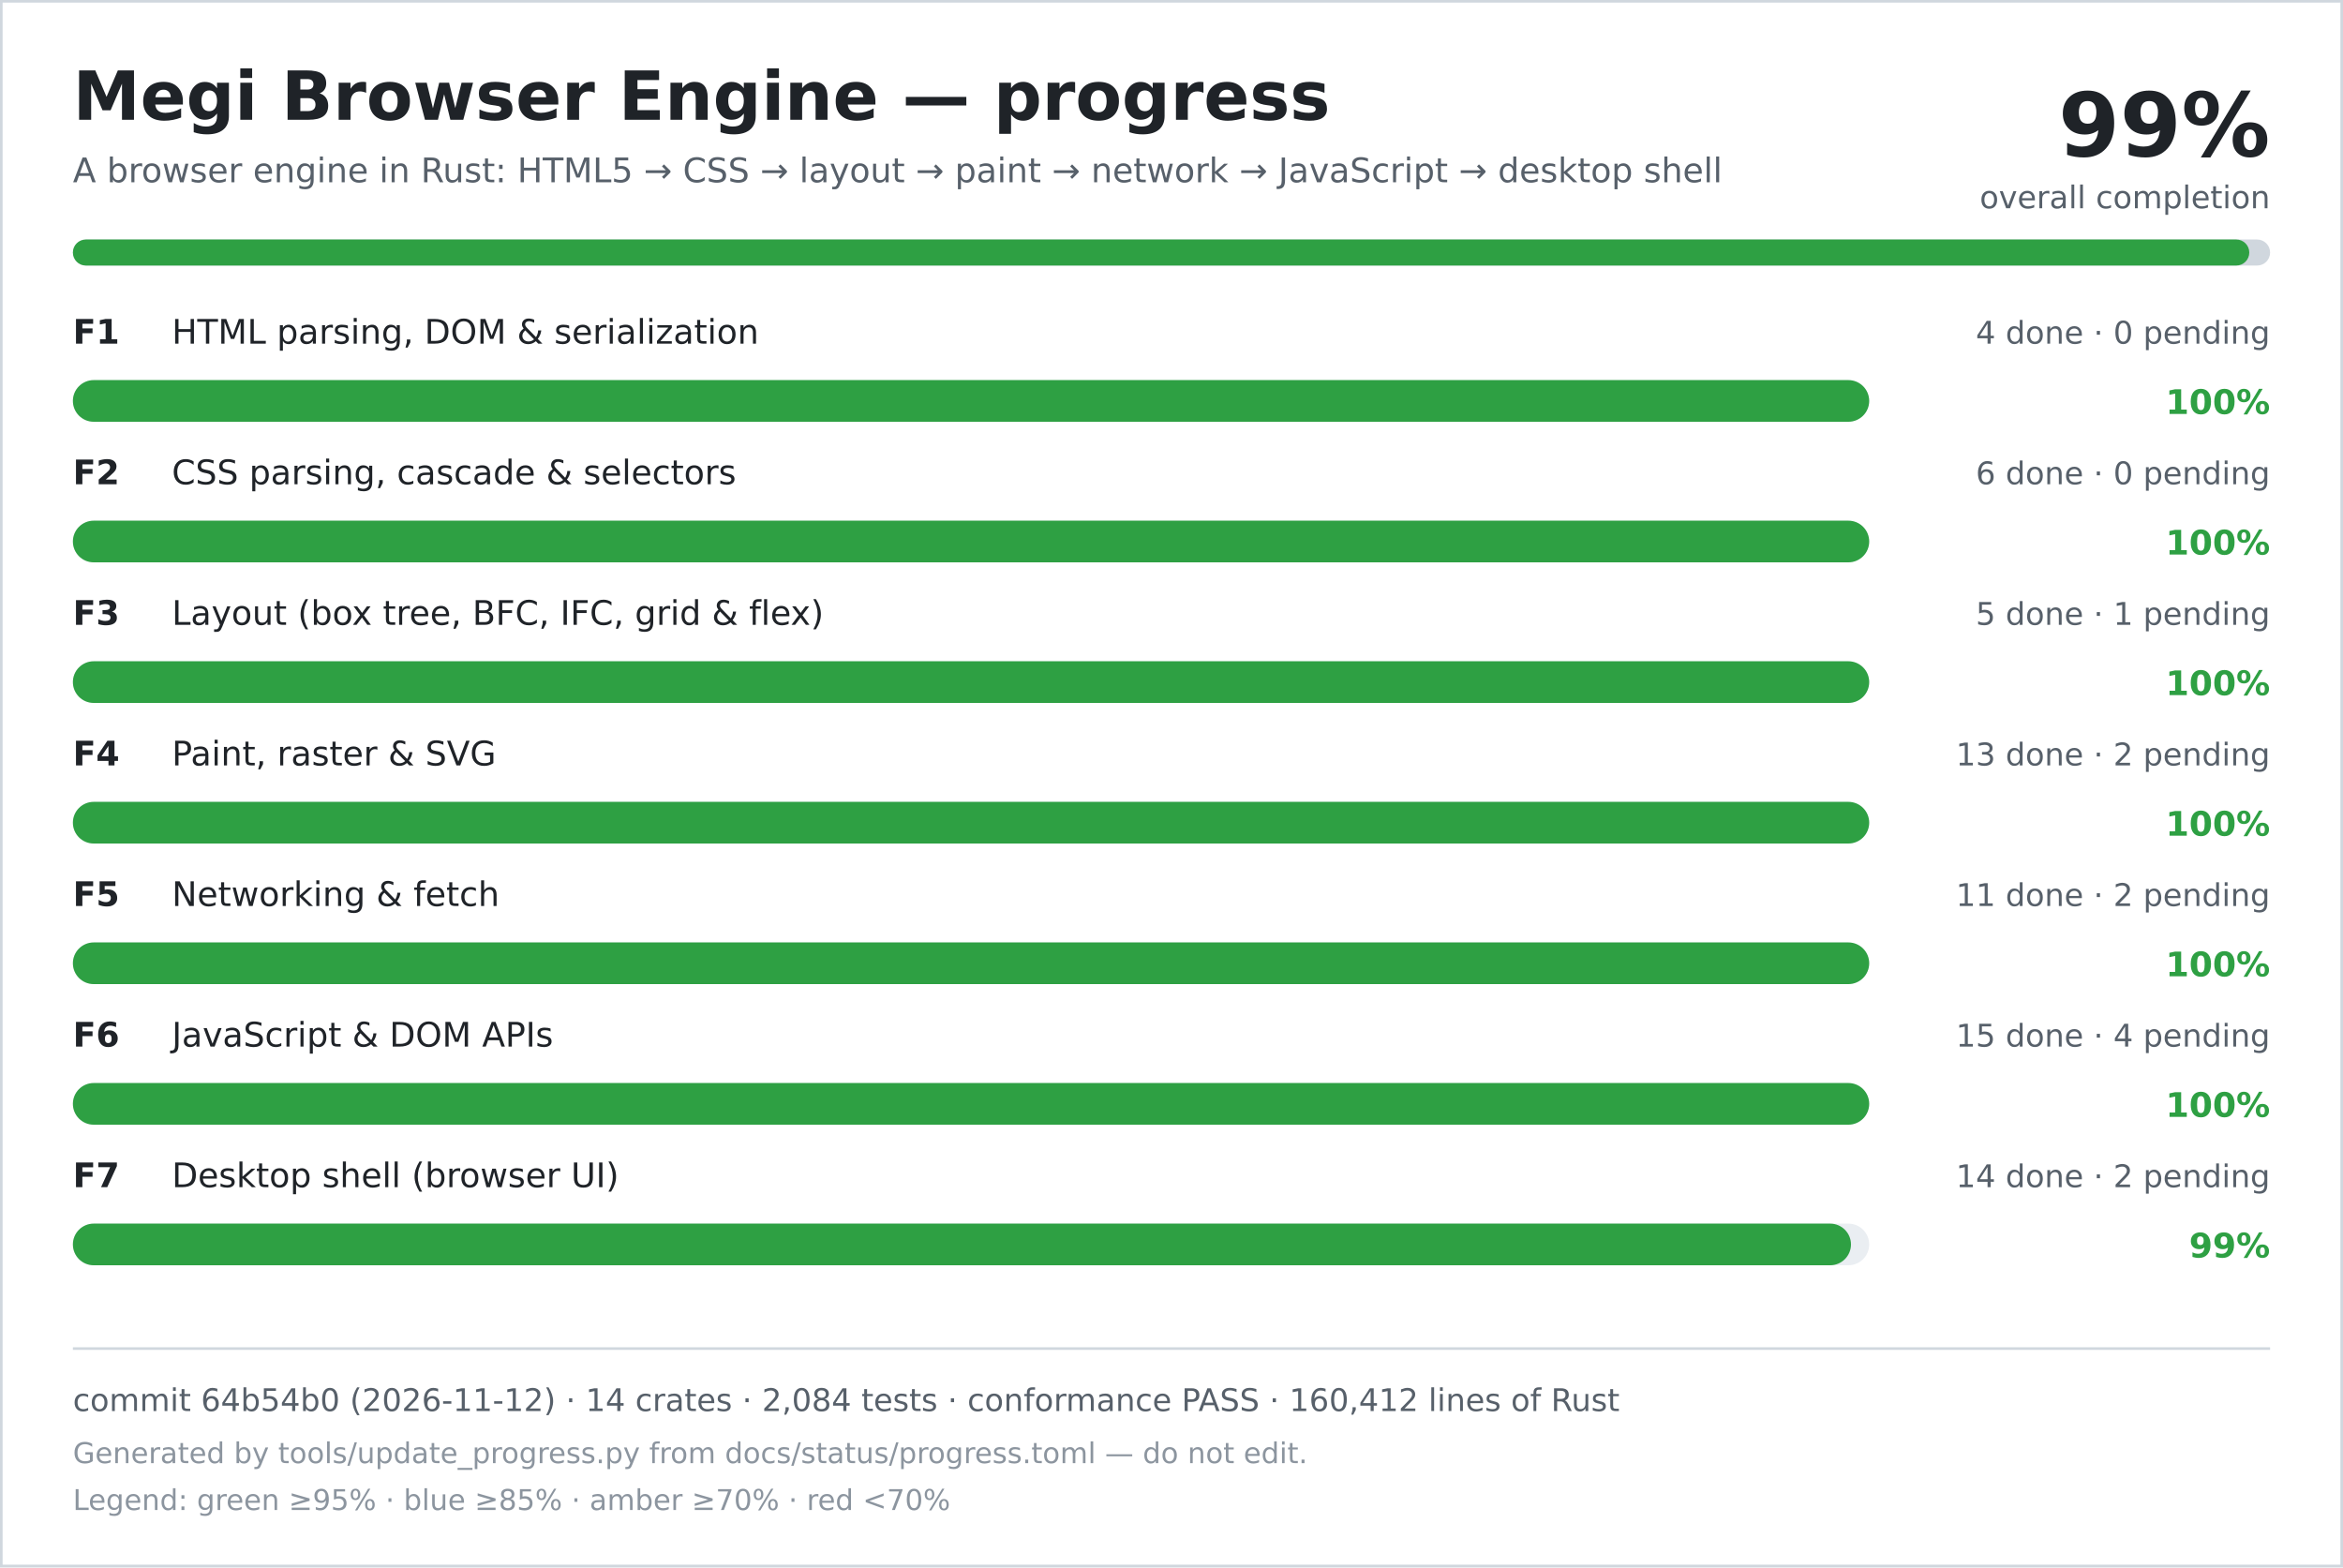
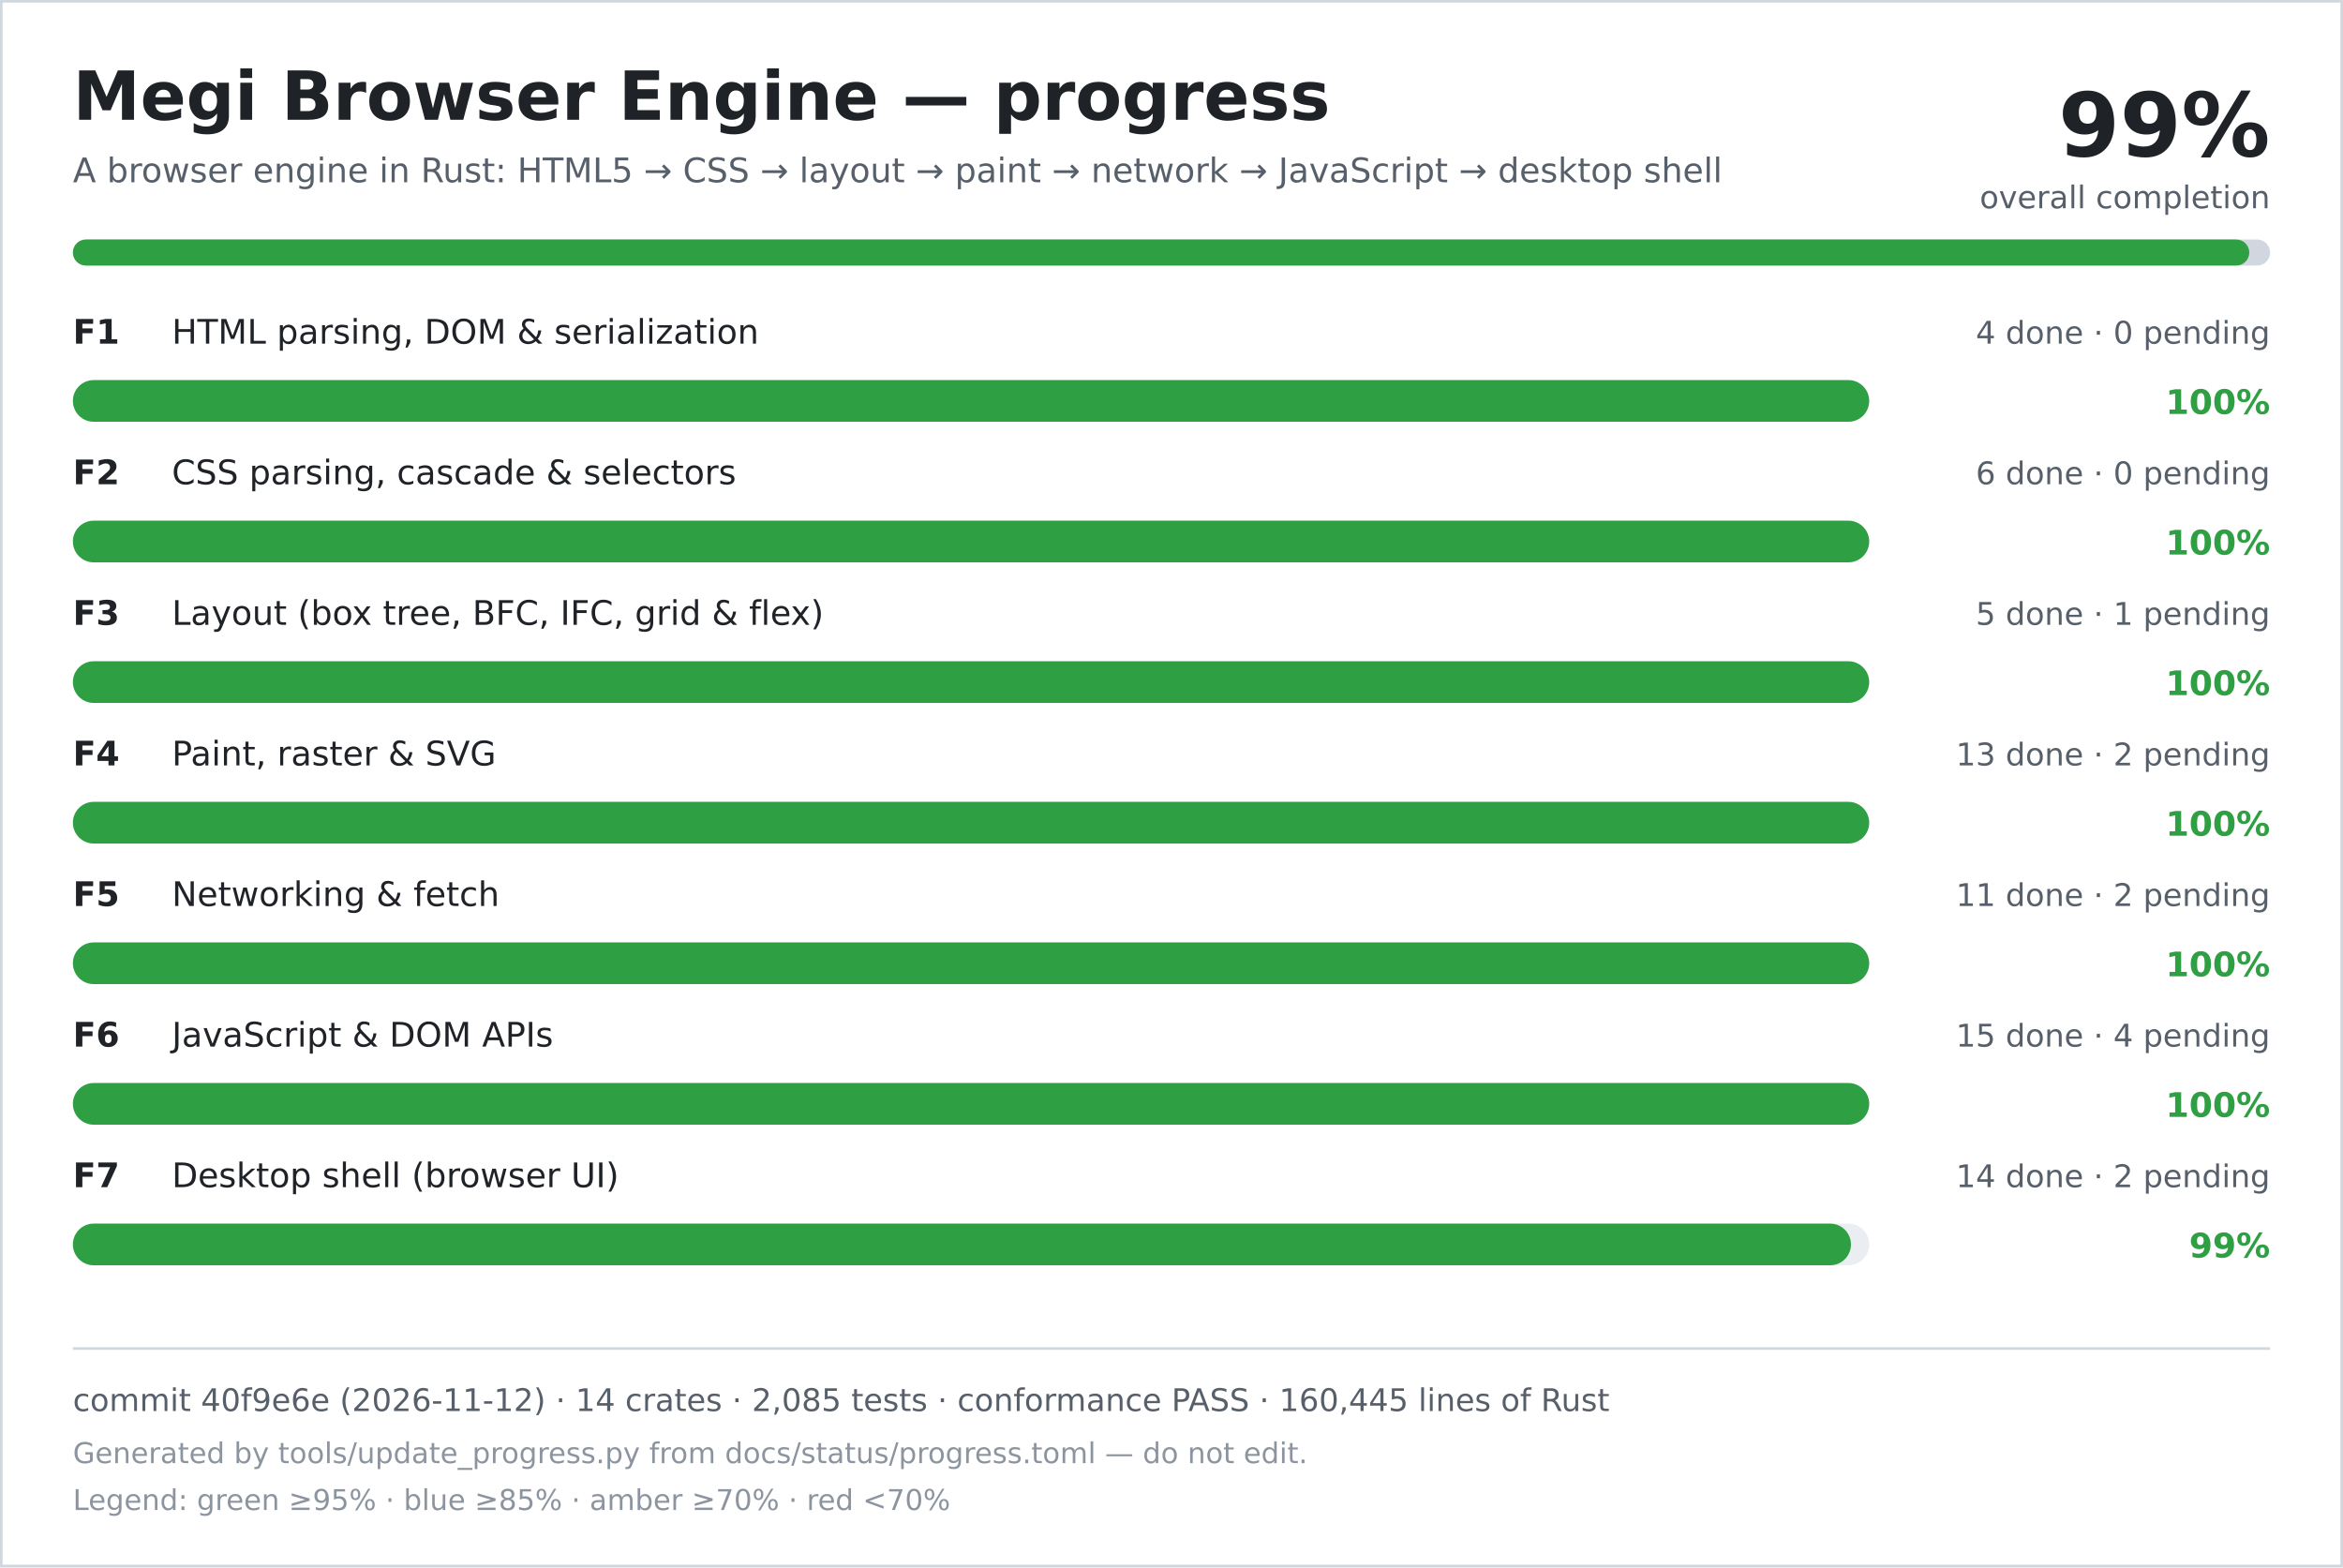
<svg xmlns="http://www.w3.org/2000/svg" width="900" height="602" viewBox="0 0 900 602" role="img" aria-labelledby="title desc">
  <rect width="900" height="602" fill="#ffffff" />
  <rect x="0.5" y="0.5" width="899" height="601" fill="none" stroke="#d0d7de" />
  <text x="28" y="46" font-family="DejaVu Sans, Verdana, sans-serif" font-size="26" font-weight="700" fill="#1f2328">Megi Browser Engine — progress</text>
  <text x="28" y="70" font-family="DejaVu Sans, Verdana, sans-serif" font-size="13" fill="#57606a">A browser engine in Rust: HTML5 → CSS → layout → paint → network → JavaScript → desktop shell</text>
  <text x="872" y="60" text-anchor="end" font-family="DejaVu Sans, Verdana, sans-serif" font-size="34" font-weight="700" fill="#1f2328">99%</text>
  <text x="872" y="80" text-anchor="end" font-family="DejaVu Sans, Verdana, sans-serif" font-size="12" fill="#57606a">overall completion</text>
  <rect x="28" y="92" width="844" height="10" rx="5" fill="#d0d7de" />
  <rect x="28" y="92" width="836" height="10" rx="5" fill="#2ea043" />
  <text x="28" y="132" font-family="DejaVu Sans, Verdana, sans-serif" font-size="13" font-weight="700" fill="#1f2328">F1</text>
  <text x="66" y="132" font-family="DejaVu Sans, Verdana, sans-serif" font-size="13" fill="#1f2328">HTML parsing, DOM &amp; serialization</text>
  <text x="872" y="132" text-anchor="end" font-family="DejaVu Sans, Verdana, sans-serif" font-size="12" fill="#57606a">4 done · 0 pending</text>
  <rect x="28" y="146" width="690" height="16" rx="8" fill="#eaeef2" />
  <rect x="28" y="146" width="690" height="16" rx="8" fill="#2ea043" />
  <text x="872" y="159" text-anchor="end" font-family="DejaVu Sans, Verdana, sans-serif" font-size="13" font-weight="700" fill="#2ea043">100%</text>
  <text x="28" y="186" font-family="DejaVu Sans, Verdana, sans-serif" font-size="13" font-weight="700" fill="#1f2328">F2</text>
  <text x="66" y="186" font-family="DejaVu Sans, Verdana, sans-serif" font-size="13" fill="#1f2328">CSS parsing, cascade &amp; selectors</text>
  <text x="872" y="186" text-anchor="end" font-family="DejaVu Sans, Verdana, sans-serif" font-size="12" fill="#57606a">6 done · 0 pending</text>
  <rect x="28" y="200" width="690" height="16" rx="8" fill="#eaeef2" />
  <rect x="28" y="200" width="690" height="16" rx="8" fill="#2ea043" />
  <text x="872" y="213" text-anchor="end" font-family="DejaVu Sans, Verdana, sans-serif" font-size="13" font-weight="700" fill="#2ea043">100%</text>
  <text x="28" y="240" font-family="DejaVu Sans, Verdana, sans-serif" font-size="13" font-weight="700" fill="#1f2328">F3</text>
  <text x="66" y="240" font-family="DejaVu Sans, Verdana, sans-serif" font-size="13" fill="#1f2328">Layout (box tree, BFC, IFC, grid &amp; flex)</text>
  <text x="872" y="240" text-anchor="end" font-family="DejaVu Sans, Verdana, sans-serif" font-size="12" fill="#57606a">5 done · 1 pending</text>
  <rect x="28" y="254" width="690" height="16" rx="8" fill="#eaeef2" />
  <rect x="28" y="254" width="690" height="16" rx="8" fill="#2ea043" />
  <text x="872" y="267" text-anchor="end" font-family="DejaVu Sans, Verdana, sans-serif" font-size="13" font-weight="700" fill="#2ea043">100%</text>
  <text x="28" y="294" font-family="DejaVu Sans, Verdana, sans-serif" font-size="13" font-weight="700" fill="#1f2328">F4</text>
  <text x="66" y="294" font-family="DejaVu Sans, Verdana, sans-serif" font-size="13" fill="#1f2328">Paint, raster &amp; SVG</text>
  <text x="872" y="294" text-anchor="end" font-family="DejaVu Sans, Verdana, sans-serif" font-size="12" fill="#57606a">13 done · 2 pending</text>
  <rect x="28" y="308" width="690" height="16" rx="8" fill="#eaeef2" />
  <rect x="28" y="308" width="690" height="16" rx="8" fill="#2ea043" />
  <text x="872" y="321" text-anchor="end" font-family="DejaVu Sans, Verdana, sans-serif" font-size="13" font-weight="700" fill="#2ea043">100%</text>
  <text x="28" y="348" font-family="DejaVu Sans, Verdana, sans-serif" font-size="13" font-weight="700" fill="#1f2328">F5</text>
  <text x="66" y="348" font-family="DejaVu Sans, Verdana, sans-serif" font-size="13" fill="#1f2328">Networking &amp; fetch</text>
  <text x="872" y="348" text-anchor="end" font-family="DejaVu Sans, Verdana, sans-serif" font-size="12" fill="#57606a">11 done · 2 pending</text>
  <rect x="28" y="362" width="690" height="16" rx="8" fill="#eaeef2" />
  <rect x="28" y="362" width="690" height="16" rx="8" fill="#2ea043" />
  <text x="872" y="375" text-anchor="end" font-family="DejaVu Sans, Verdana, sans-serif" font-size="13" font-weight="700" fill="#2ea043">100%</text>
  <text x="28" y="402" font-family="DejaVu Sans, Verdana, sans-serif" font-size="13" font-weight="700" fill="#1f2328">F6</text>
  <text x="66" y="402" font-family="DejaVu Sans, Verdana, sans-serif" font-size="13" fill="#1f2328">JavaScript &amp; DOM APIs</text>
  <text x="872" y="402" text-anchor="end" font-family="DejaVu Sans, Verdana, sans-serif" font-size="12" fill="#57606a">15 done · 4 pending</text>
  <rect x="28" y="416" width="690" height="16" rx="8" fill="#eaeef2" />
  <rect x="28" y="416" width="690" height="16" rx="8" fill="#2ea043" />
  <text x="872" y="429" text-anchor="end" font-family="DejaVu Sans, Verdana, sans-serif" font-size="13" font-weight="700" fill="#2ea043">100%</text>
  <text x="28" y="456" font-family="DejaVu Sans, Verdana, sans-serif" font-size="13" font-weight="700" fill="#1f2328">F7</text>
  <text x="66" y="456" font-family="DejaVu Sans, Verdana, sans-serif" font-size="13" fill="#1f2328">Desktop shell (browser UI)</text>
  <text x="872" y="456" text-anchor="end" font-family="DejaVu Sans, Verdana, sans-serif" font-size="12" fill="#57606a">14 done · 2 pending</text>
  <rect x="28" y="470" width="690" height="16" rx="8" fill="#eaeef2" />
  <rect x="28" y="470" width="683" height="16" rx="8" fill="#2ea043" />
  <text x="872" y="483" text-anchor="end" font-family="DejaVu Sans, Verdana, sans-serif" font-size="13" font-weight="700" fill="#2ea043">99%</text>
  <line x1="28" y1="518" x2="872" y2="518" stroke="#d0d7de" />
-   <text x="28" y="542" font-family="DejaVu Sans, Verdana, sans-serif" font-size="12" fill="#57606a">commit 64b54b0 (2026-11-12) · 14 crates · 2,084 tests · conformance PASS · 160,412 lines of Rust</text>
+   <text x="28" y="542" font-family="DejaVu Sans, Verdana, sans-serif" font-size="12" fill="#57606a">commit 40f9e6e (2026-11-12) · 14 crates · 2,085 tests · conformance PASS · 160,445 lines of Rust</text>
  <text x="28" y="562" font-family="DejaVu Sans, Verdana, sans-serif" font-size="11" fill="#8c959f">Generated by tools/update_progress.py from docs/status/progress.toml — do not edit.</text>
  <text x="28" y="580" font-family="DejaVu Sans, Verdana, sans-serif" font-size="11" fill="#8c959f">Legend: green ≥95% · blue ≥85% · amber ≥70% · red &lt;70%</text>
</svg>
